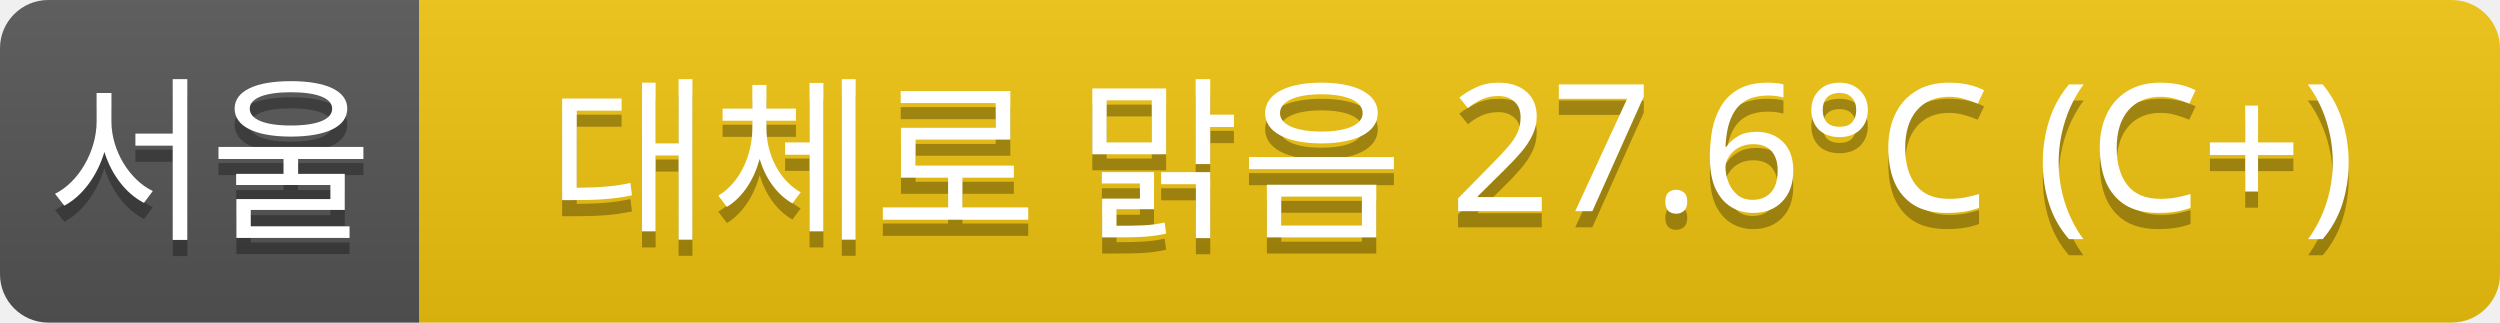
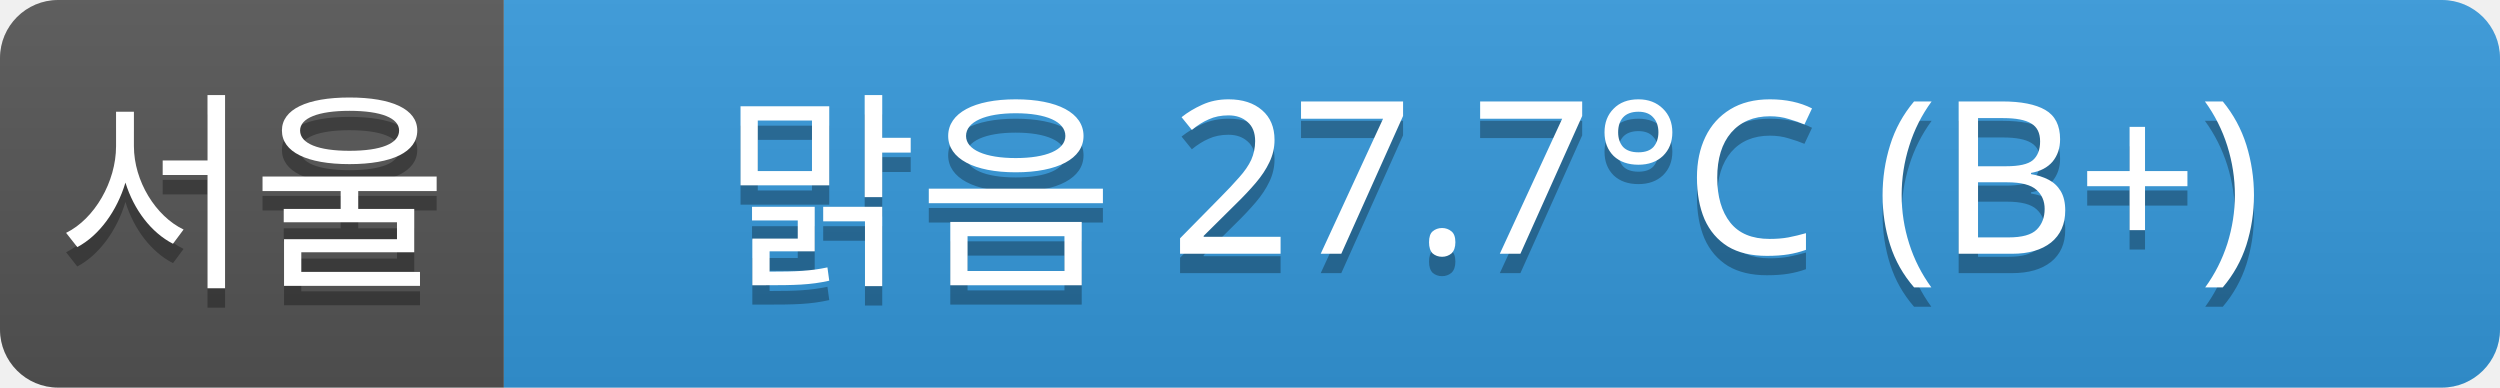
- <svg xmlns="http://www.w3.org/2000/svg" width="155" height="20">
+ <svg xmlns="http://www.w3.org/2000/svg" width="129" height="20">
  <linearGradient id="a" x2="0" y2="100%">
    <stop offset="0" stop-color="#bbb" stop-opacity=".1" />
    <stop offset="1" stop-opacity=".1" />
  </linearGradient>
  <clipPath id="r">
-     <rect width="155" height="20" rx="3" fill="#fff" />
+     <rect width="129" height="20" rx="3" fill="#fff" />
  </clipPath>
  <g clip-path="url(#r)">
    <rect width="26" height="20" fill="#555" />
-     <rect x="26" width="129" height="20" fill="#f1c40f" />
-     <rect width="155" height="20" fill="url(#a)" />
+     <rect x="26" width="103" height="20" fill="#3498db" />
+     <rect width="129" height="20" fill="url(#a)" />
  </g>
  <g fill="#fff" text-anchor="middle" font-family="Verdana,Geneva,sans-serif" font-size="11">
    <text x="13" y="15" fill="#010101" fill-opacity=".3">서울</text>
    <text x="13" y="14">서울</text>
-     <text x="90" y="15" fill="#010101" fill-opacity=".3">대체로 맑음 27.6°C (C+)</text>
-     <text x="90" y="14">대체로 맑음 27.6°C (C+)</text>
+     <text x="77" y="15" fill="#010101" fill-opacity=".3">맑음 27.7°C (B+)</text>
+     <text x="77" y="14">맑음 27.7°C (B+)</text>
  </g>
</svg>
